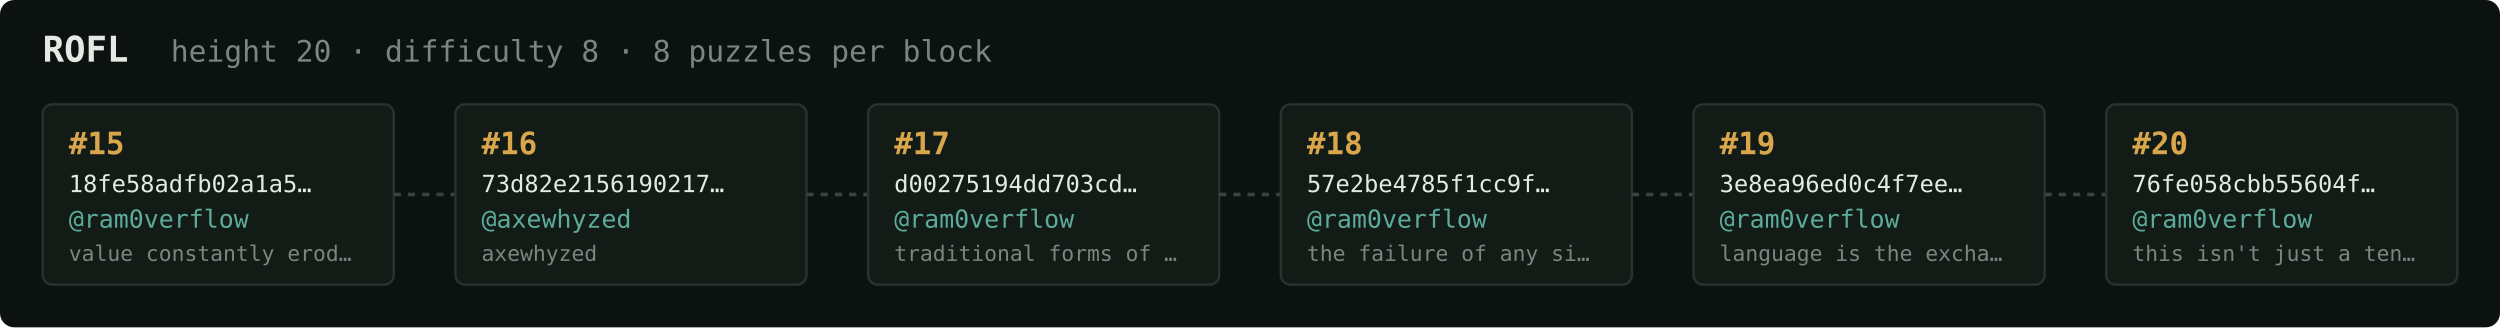
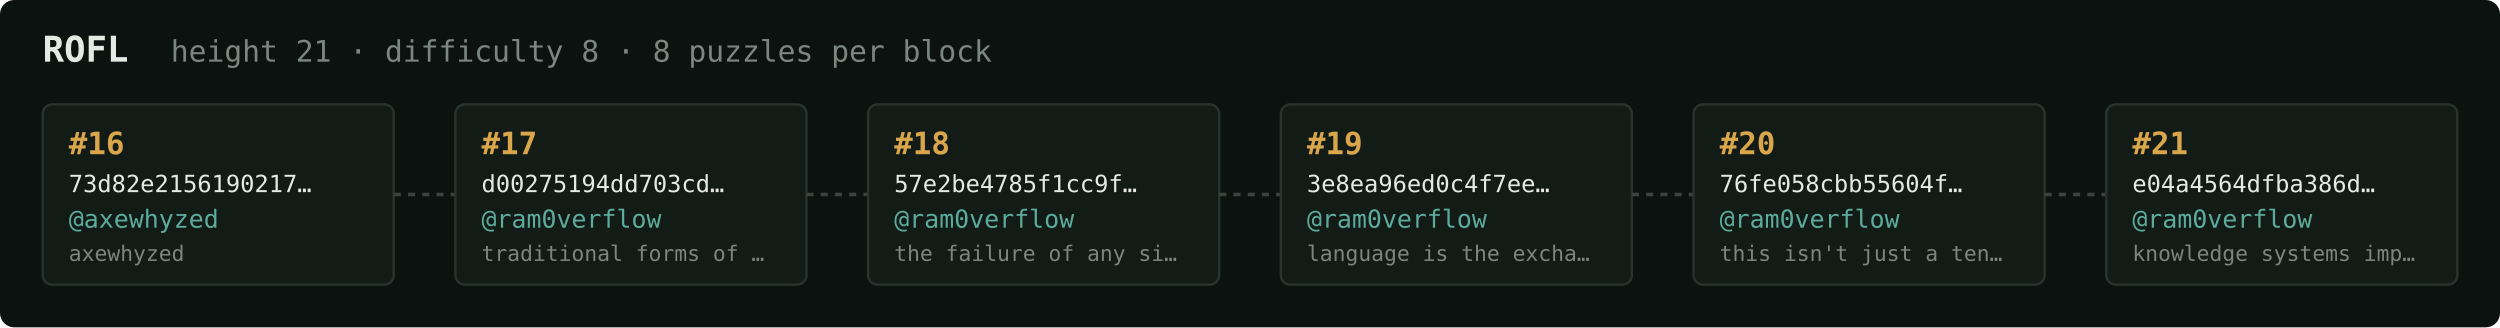
<svg xmlns="http://www.w3.org/2000/svg" width="1054" height="138" viewBox="0 0 1054 138" font-family="ui-monospace,SFMono-Regular,Menlo,monospace">
  <rect fill="#0c1210" width="1054" height="138" rx="6" />
  <text x="18" y="26" fill="#e5e9e3" font-size="15" font-weight="700">ROFL</text>
-   <text x="72" y="26" fill="#7a867f" font-size="12.5">height 20 · difficulty 8 · 8 puzzles per block</text>
+   <text x="72" y="26" fill="#7a867f" font-size="12.5">height 21 · difficulty 8 · 8 puzzles per block</text>
  <rect x="18" y="44" width="148" height="76" rx="4" fill="#131b17" stroke="#28332e" stroke-width="1" />
-   <text x="29" y="65" fill="#d9a64c" font-size="13" font-weight="700">#15</text>
-   <text x="29" y="81" fill="#e5e9e3" font-size="10">18fe58adfb02a1a5…</text>
-   <text x="29" y="96" fill="#5cab9b" font-size="10.5">@ram0verflow</text>
-   <text x="29" y="110" fill="#7a867f" font-size="9">value constantly erod…</text>
+   <text x="29" y="65" fill="#d9a64c" font-size="13" font-weight="700">#16</text>
+   <text x="29" y="81" fill="#e5e9e3" font-size="10">73d82e2156190217…</text>
+   <text x="29" y="96" fill="#5cab9b" font-size="10.5">@axewhyzed</text>
+   <text x="29" y="110" fill="#7a867f" font-size="9">axewhyzed</text>
  <line x1="166" y1="82.0" x2="192" y2="82.0" stroke="#38443e" stroke-width="1.5" stroke-dasharray="3 3" />
  <rect x="192" y="44" width="148" height="76" rx="4" fill="#131b17" stroke="#28332e" stroke-width="1" />
-   <text x="203" y="65" fill="#d9a64c" font-size="13" font-weight="700">#16</text>
-   <text x="203" y="81" fill="#e5e9e3" font-size="10">73d82e2156190217…</text>
-   <text x="203" y="96" fill="#5cab9b" font-size="10.5">@axewhyzed</text>
-   <text x="203" y="110" fill="#7a867f" font-size="9">axewhyzed</text>
+   <text x="203" y="65" fill="#d9a64c" font-size="13" font-weight="700">#17</text>
+   <text x="203" y="81" fill="#e5e9e3" font-size="10">d00275194dd703cd…</text>
+   <text x="203" y="96" fill="#5cab9b" font-size="10.5">@ram0verflow</text>
+   <text x="203" y="110" fill="#7a867f" font-size="9">traditional forms of …</text>
  <line x1="340" y1="82.0" x2="366" y2="82.0" stroke="#38443e" stroke-width="1.5" stroke-dasharray="3 3" />
  <rect x="366" y="44" width="148" height="76" rx="4" fill="#131b17" stroke="#28332e" stroke-width="1" />
-   <text x="377" y="65" fill="#d9a64c" font-size="13" font-weight="700">#17</text>
-   <text x="377" y="81" fill="#e5e9e3" font-size="10">d00275194dd703cd…</text>
+   <text x="377" y="65" fill="#d9a64c" font-size="13" font-weight="700">#18</text>
+   <text x="377" y="81" fill="#e5e9e3" font-size="10">57e2be4785f1cc9f…</text>
  <text x="377" y="96" fill="#5cab9b" font-size="10.5">@ram0verflow</text>
-   <text x="377" y="110" fill="#7a867f" font-size="9">traditional forms of …</text>
+   <text x="377" y="110" fill="#7a867f" font-size="9">the failure of any si…</text>
  <line x1="514" y1="82.0" x2="540" y2="82.0" stroke="#38443e" stroke-width="1.5" stroke-dasharray="3 3" />
  <rect x="540" y="44" width="148" height="76" rx="4" fill="#131b17" stroke="#28332e" stroke-width="1" />
-   <text x="551" y="65" fill="#d9a64c" font-size="13" font-weight="700">#18</text>
-   <text x="551" y="81" fill="#e5e9e3" font-size="10">57e2be4785f1cc9f…</text>
+   <text x="551" y="65" fill="#d9a64c" font-size="13" font-weight="700">#19</text>
+   <text x="551" y="81" fill="#e5e9e3" font-size="10">3e8ea96ed0c4f7ee…</text>
  <text x="551" y="96" fill="#5cab9b" font-size="10.5">@ram0verflow</text>
-   <text x="551" y="110" fill="#7a867f" font-size="9">the failure of any si…</text>
+   <text x="551" y="110" fill="#7a867f" font-size="9">language is the excha…</text>
  <line x1="688" y1="82.0" x2="714" y2="82.0" stroke="#38443e" stroke-width="1.5" stroke-dasharray="3 3" />
  <rect x="714" y="44" width="148" height="76" rx="4" fill="#131b17" stroke="#28332e" stroke-width="1" />
-   <text x="725" y="65" fill="#d9a64c" font-size="13" font-weight="700">#19</text>
-   <text x="725" y="81" fill="#e5e9e3" font-size="10">3e8ea96ed0c4f7ee…</text>
+   <text x="725" y="65" fill="#d9a64c" font-size="13" font-weight="700">#20</text>
+   <text x="725" y="81" fill="#e5e9e3" font-size="10">76fe058cbb55604f…</text>
  <text x="725" y="96" fill="#5cab9b" font-size="10.5">@ram0verflow</text>
-   <text x="725" y="110" fill="#7a867f" font-size="9">language is the excha…</text>
+   <text x="725" y="110" fill="#7a867f" font-size="9">this isn't just a ten…</text>
  <line x1="862" y1="82.0" x2="888" y2="82.0" stroke="#38443e" stroke-width="1.5" stroke-dasharray="3 3" />
  <rect x="888" y="44" width="148" height="76" rx="4" fill="#131b17" stroke="#28332e" stroke-width="1" />
-   <text x="899" y="65" fill="#d9a64c" font-size="13" font-weight="700">#20</text>
-   <text x="899" y="81" fill="#e5e9e3" font-size="10">76fe058cbb55604f…</text>
+   <text x="899" y="65" fill="#d9a64c" font-size="13" font-weight="700">#21</text>
+   <text x="899" y="81" fill="#e5e9e3" font-size="10">e04a4564dfba386d…</text>
  <text x="899" y="96" fill="#5cab9b" font-size="10.5">@ram0verflow</text>
-   <text x="899" y="110" fill="#7a867f" font-size="9">this isn't just a ten…</text>
+   <text x="899" y="110" fill="#7a867f" font-size="9">knowledge systems imp…</text>
</svg>
